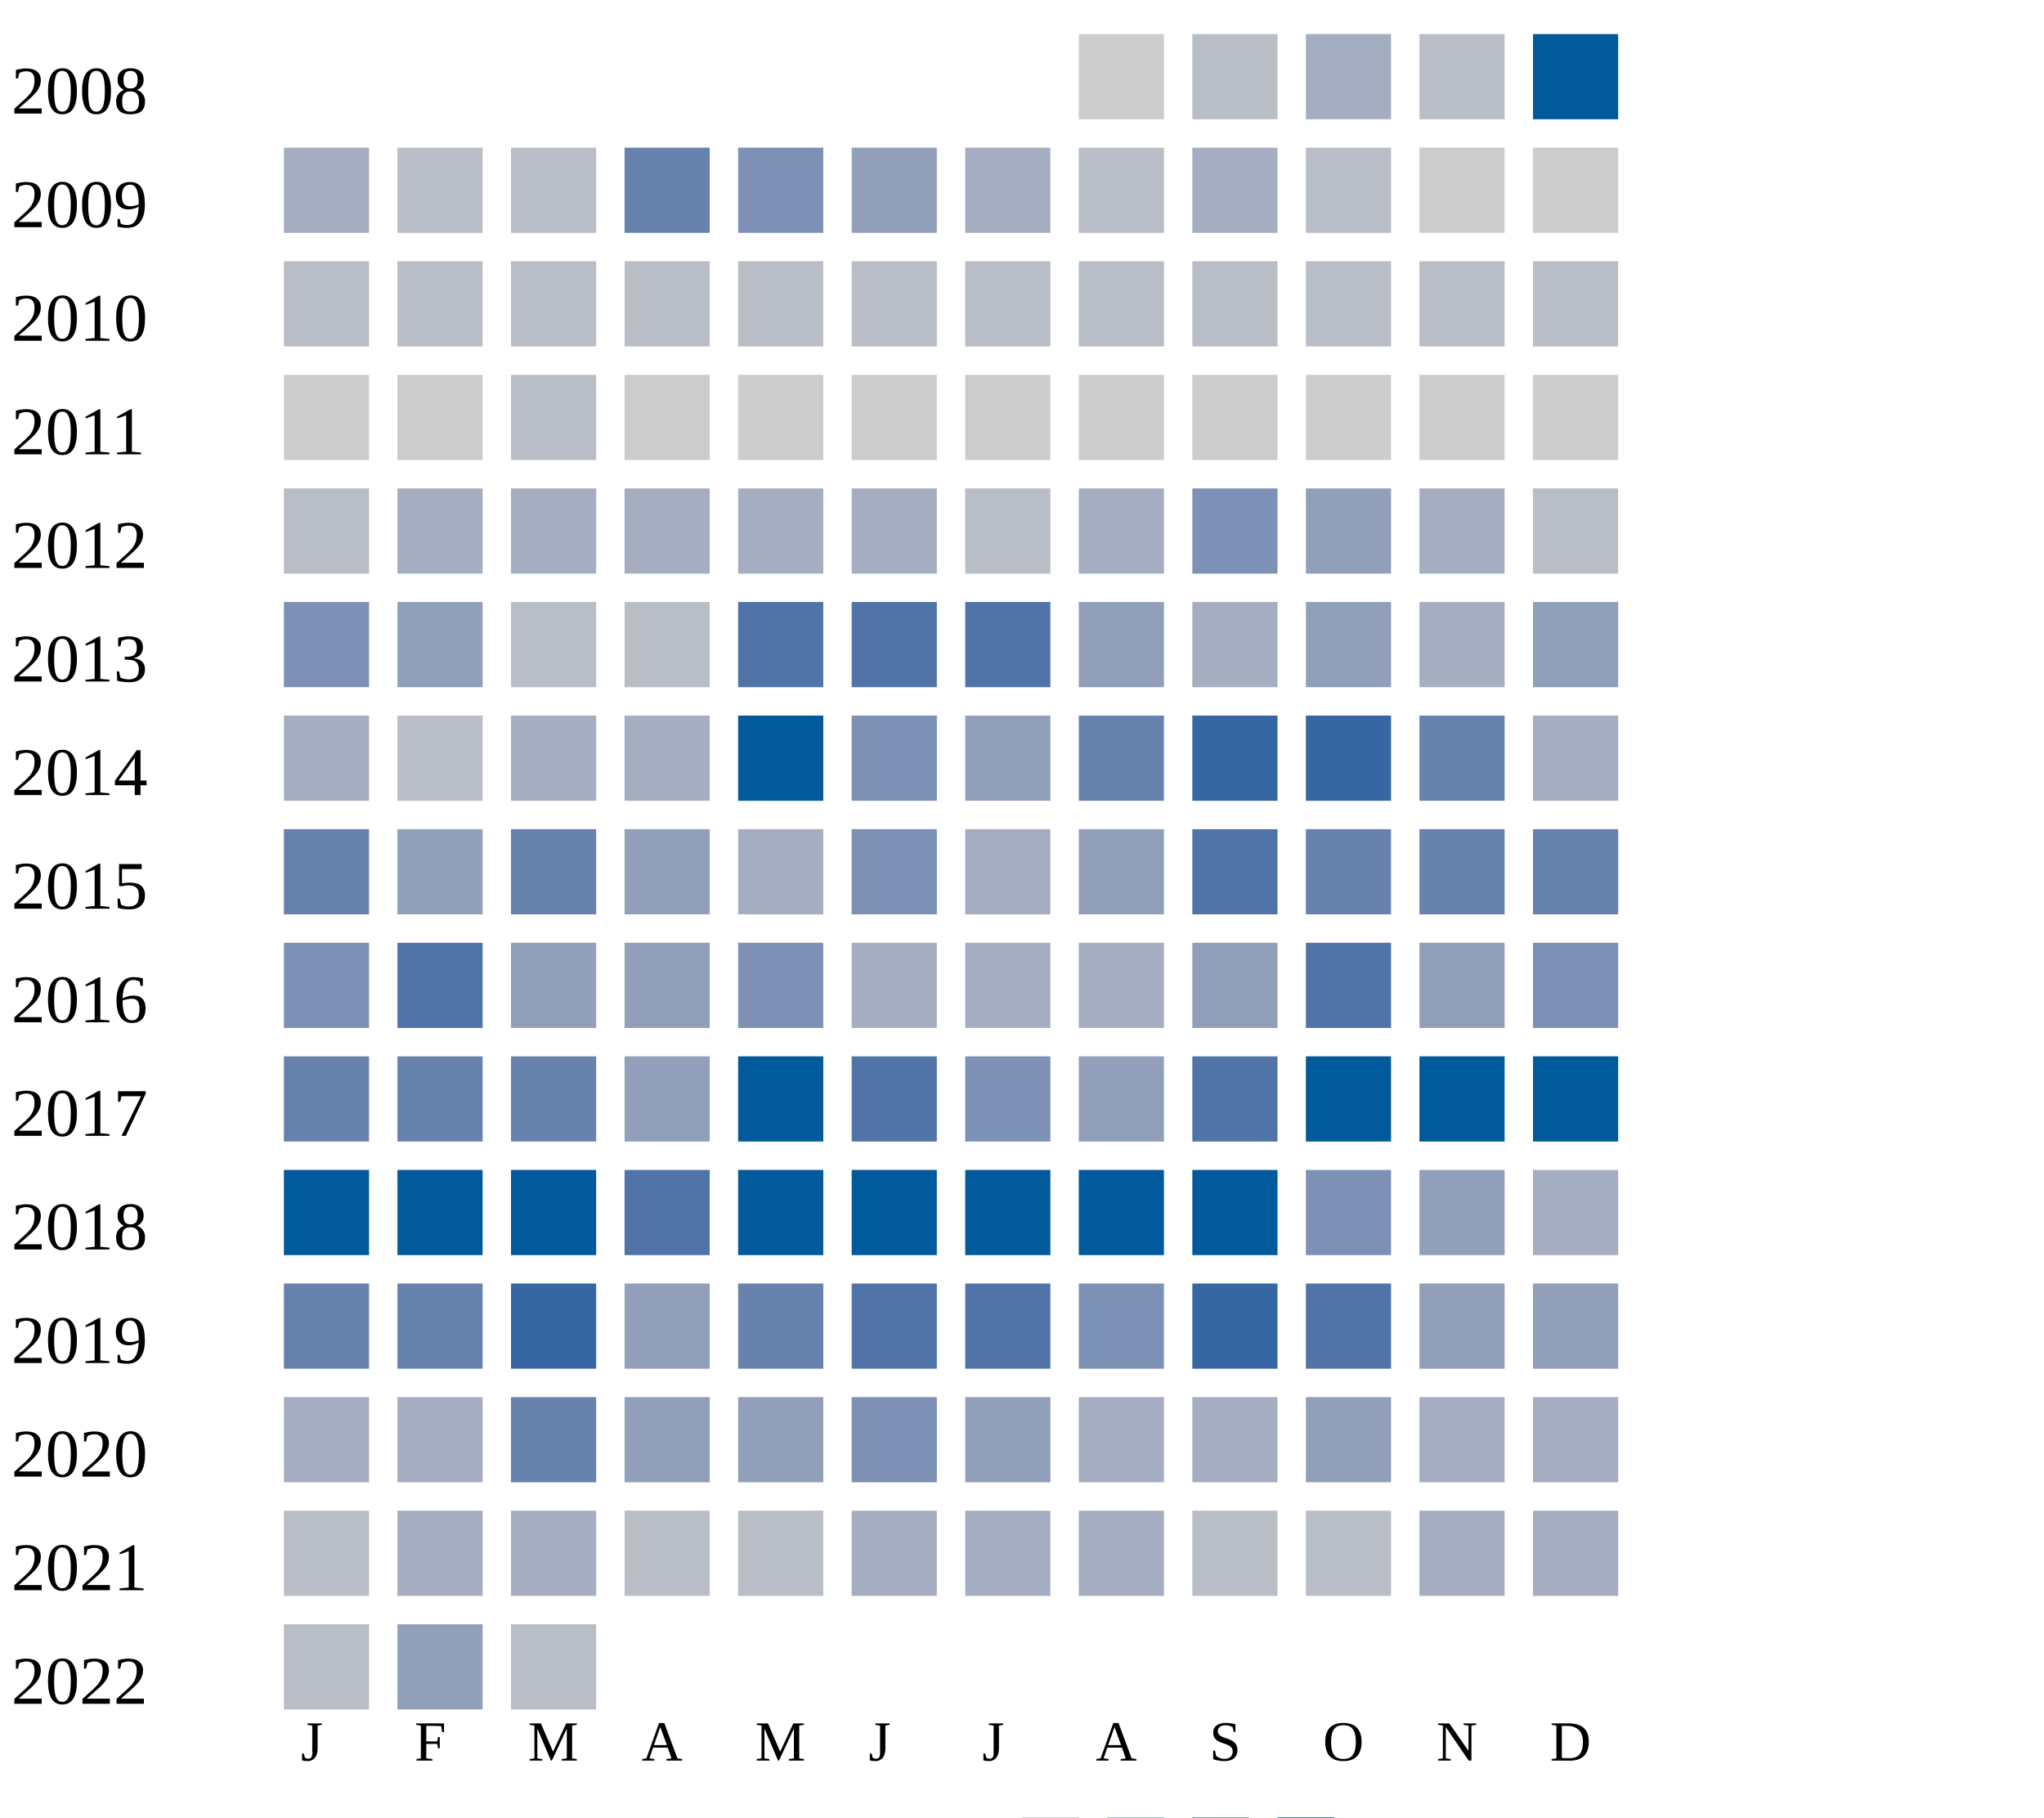
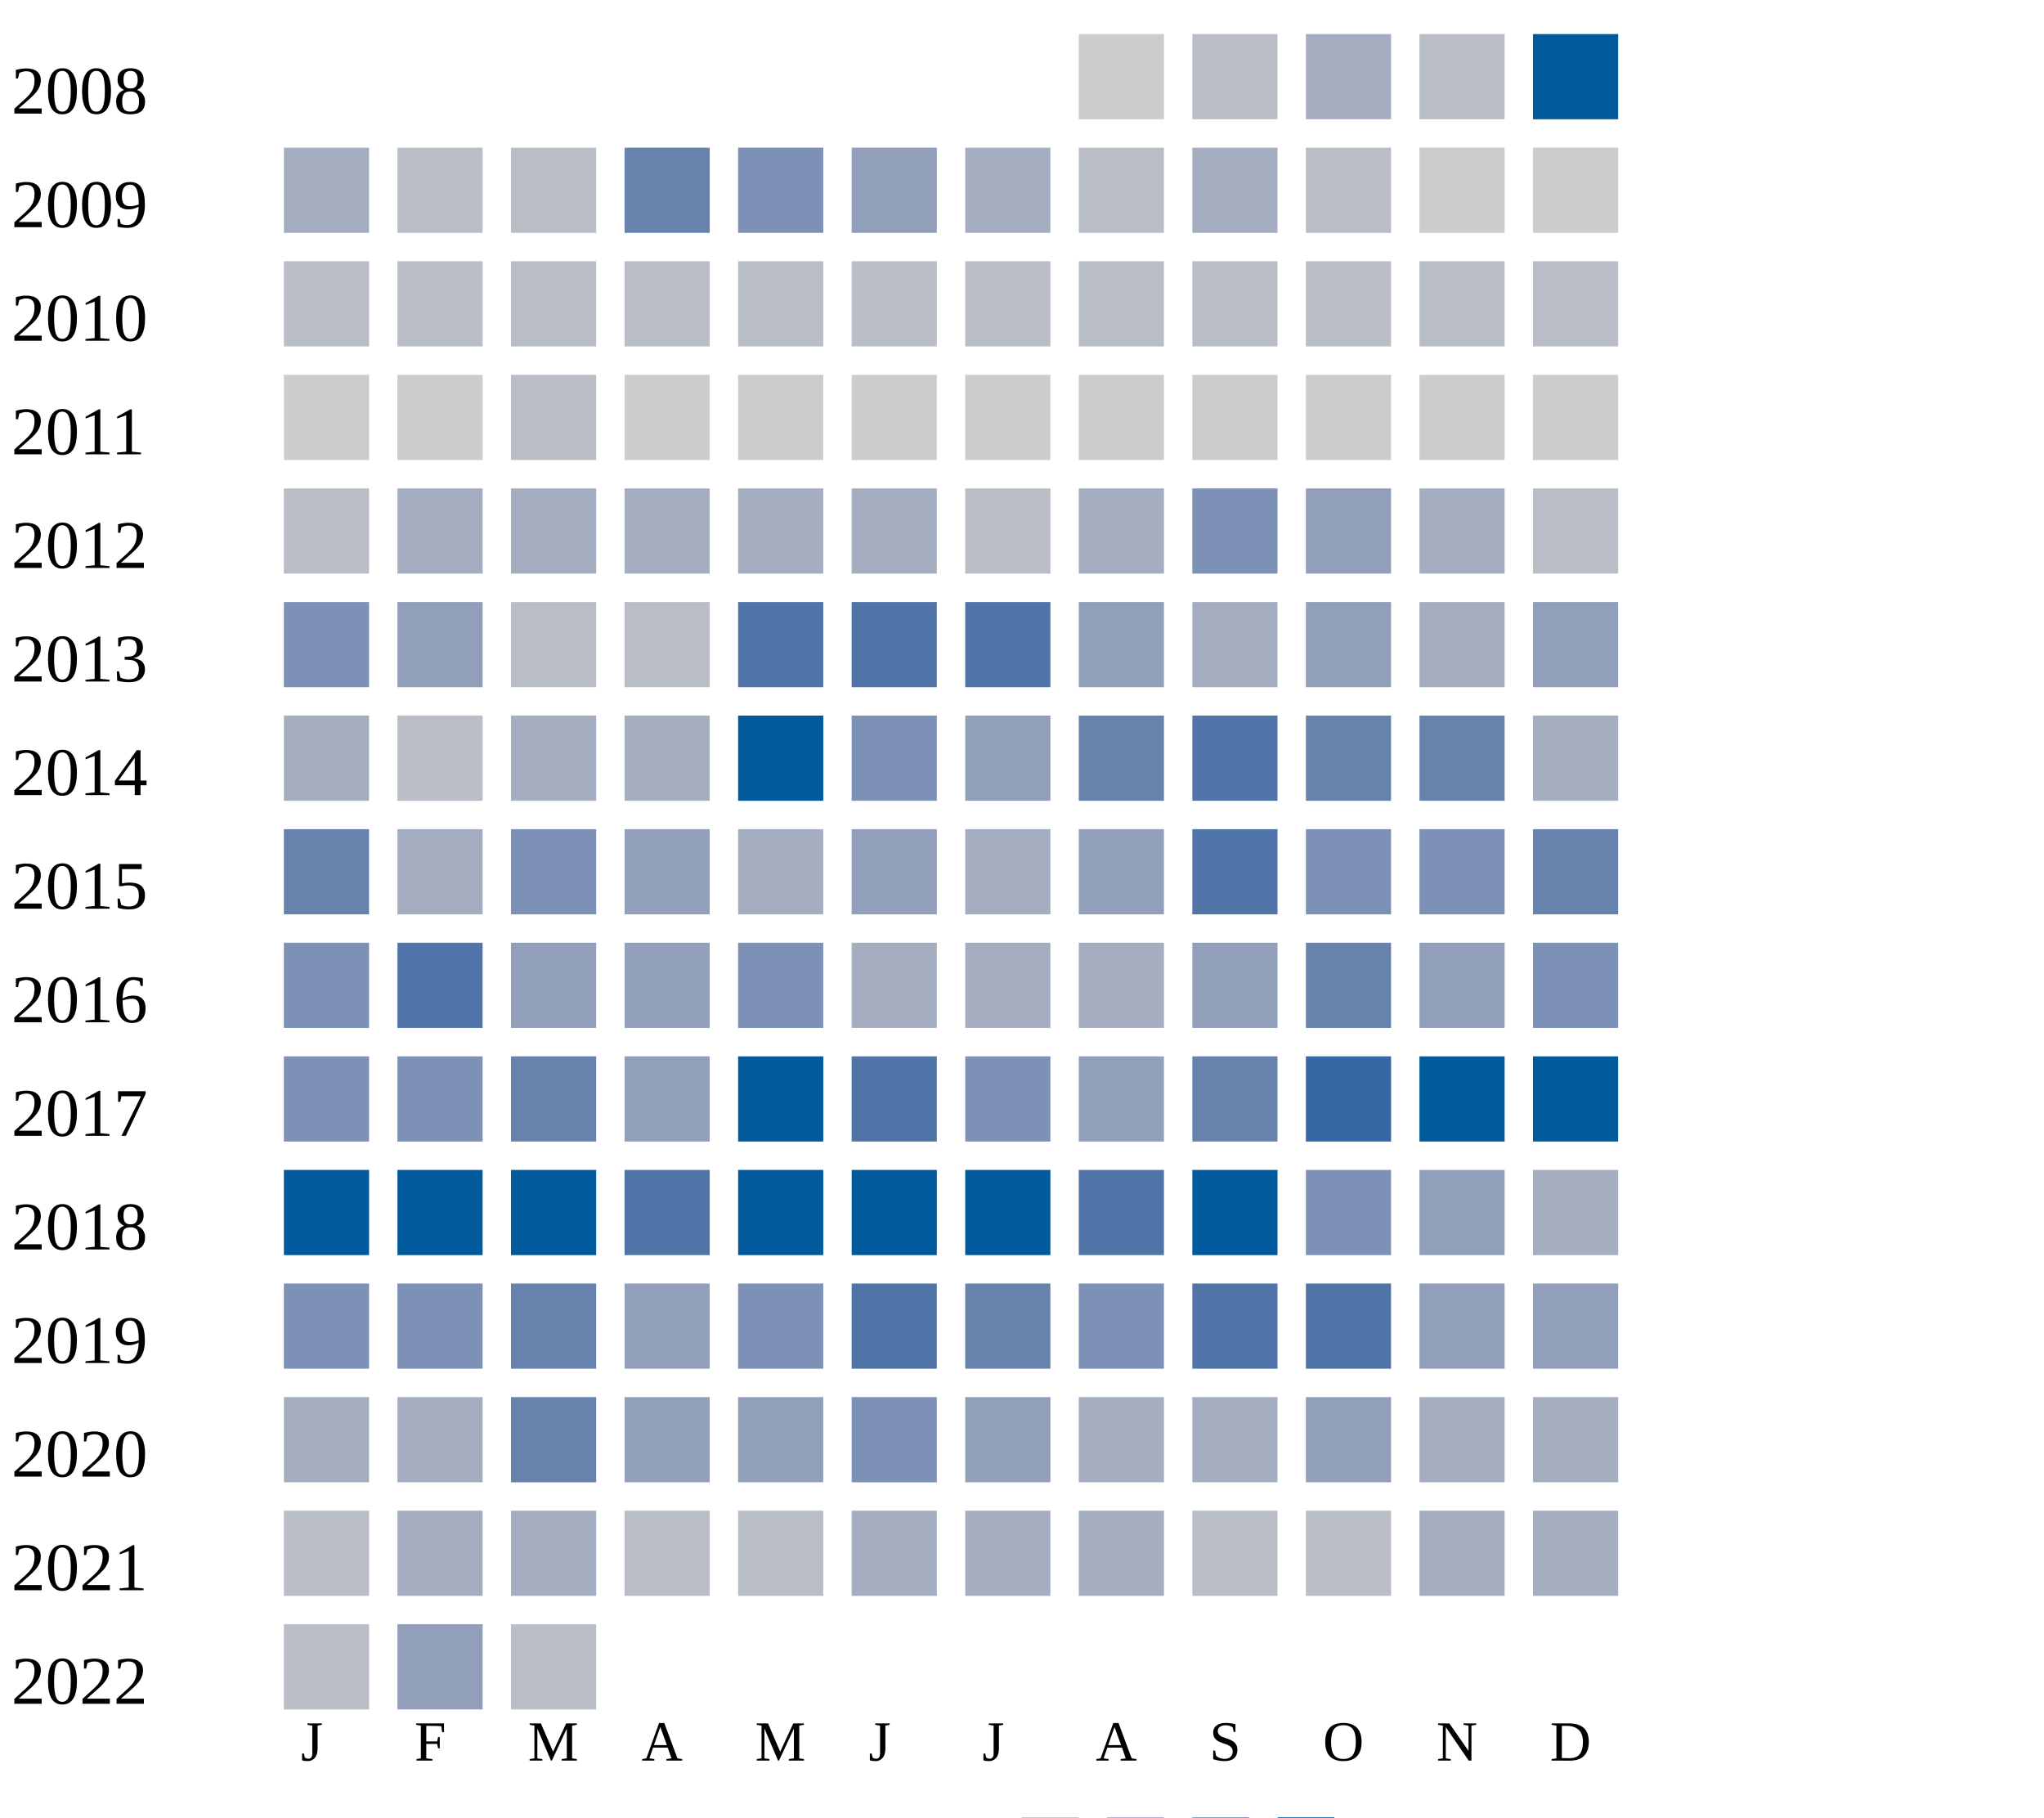
<svg xmlns="http://www.w3.org/2000/svg" width="360" height="320">
  <g transform="translate(0 0)">
    <text x="2" y="20">2008</text>
    <rect x="190" y="6" width="15" height="15" fill="#cccccc" />
    <rect x="210" y="6" width="15" height="15" fill="#b9bdc6" />
    <rect x="230" y="6" width="15" height="15" fill="#a5aec0" />
    <rect x="250" y="6" width="15" height="15" fill="#b9bdc6" />
    <rect x="270" y="6" width="15" height="15" fill="#005a9c" />
  </g>
  <g transform="translate(0 20)">
    <text x="2" y="20">2009</text>
    <rect x="50" y="6" width="15" height="15" fill="#a5aec0" />
    <rect x="70" y="6" width="15" height="15" fill="#b9bdc6" />
    <rect x="90" y="6" width="15" height="15" fill="#b9bdc6" />
    <rect x="110" y="6" width="15" height="15" fill="#6882ae" />
    <rect x="130" y="6" width="15" height="15" fill="#7d90b5" />
    <rect x="150" y="6" width="15" height="15" fill="#919fba" />
    <rect x="170" y="6" width="15" height="15" fill="#a5aec0" />
    <rect x="190" y="6" width="15" height="15" fill="#b9bdc6" />
    <rect x="210" y="6" width="15" height="15" fill="#a5aec0" />
    <rect x="230" y="6" width="15" height="15" fill="#b9bdc6" />
    <rect x="250" y="6" width="15" height="15" fill="#cccccc" />
    <rect x="270" y="6" width="15" height="15" fill="#cccccc" />
  </g>
  <g transform="translate(0 40)">
    <text x="2" y="20">2010</text>
    <rect x="50" y="6" width="15" height="15" fill="#b9bdc6" />
    <rect x="70" y="6" width="15" height="15" fill="#b9bdc6" />
    <rect x="90" y="6" width="15" height="15" fill="#b9bdc6" />
    <rect x="110" y="6" width="15" height="15" fill="#b9bdc6" />
    <rect x="130" y="6" width="15" height="15" fill="#b9bdc6" />
    <rect x="150" y="6" width="15" height="15" fill="#b9bdc6" />
    <rect x="170" y="6" width="15" height="15" fill="#b9bdc6" />
    <rect x="190" y="6" width="15" height="15" fill="#b9bdc6" />
    <rect x="210" y="6" width="15" height="15" fill="#b9bdc6" />
    <rect x="230" y="6" width="15" height="15" fill="#b9bdc6" />
    <rect x="250" y="6" width="15" height="15" fill="#b9bdc6" />
    <rect x="270" y="6" width="15" height="15" fill="#b9bdc6" />
  </g>
  <g transform="translate(0 60)">
    <text x="2" y="20">2011</text>
    <rect x="50" y="6" width="15" height="15" fill="#cccccc" />
    <rect x="70" y="6" width="15" height="15" fill="#cccccc" />
    <rect x="90" y="6" width="15" height="15" fill="#b9bdc6" />
    <rect x="110" y="6" width="15" height="15" fill="#cccccc" />
    <rect x="130" y="6" width="15" height="15" fill="#cccccc" />
    <rect x="150" y="6" width="15" height="15" fill="#cccccc" />
    <rect x="170" y="6" width="15" height="15" fill="#cccccc" />
    <rect x="190" y="6" width="15" height="15" fill="#cccccc" />
    <rect x="210" y="6" width="15" height="15" fill="#cccccc" />
    <rect x="230" y="6" width="15" height="15" fill="#cccccc" />
    <rect x="250" y="6" width="15" height="15" fill="#cccccc" />
    <rect x="270" y="6" width="15" height="15" fill="#cccccc" />
  </g>
  <g transform="translate(0 80)">
    <text x="2" y="20">2012</text>
    <rect x="50" y="6" width="15" height="15" fill="#b9bdc6" />
    <rect x="70" y="6" width="15" height="15" fill="#a5aec0" />
    <rect x="90" y="6" width="15" height="15" fill="#a5aec0" />
    <rect x="110" y="6" width="15" height="15" fill="#a5aec0" />
    <rect x="130" y="6" width="15" height="15" fill="#a5aec0" />
    <rect x="150" y="6" width="15" height="15" fill="#a5aec0" />
    <rect x="170" y="6" width="15" height="15" fill="#b9bdc6" />
    <rect x="190" y="6" width="15" height="15" fill="#a5aec0" />
    <rect x="210" y="6" width="15" height="15" fill="#7d90b5" />
    <rect x="230" y="6" width="15" height="15" fill="#919fba" />
    <rect x="250" y="6" width="15" height="15" fill="#a5aec0" />
    <rect x="270" y="6" width="15" height="15" fill="#b9bdc6" />
  </g>
  <g transform="translate(0 100)">
    <text x="2" y="20">2013</text>
    <rect x="50" y="6" width="15" height="15" fill="#7d90b5" />
    <rect x="70" y="6" width="15" height="15" fill="#919fba" />
    <rect x="90" y="6" width="15" height="15" fill="#b9bdc6" />
    <rect x="110" y="6" width="15" height="15" fill="#b9bdc6" />
    <rect x="130" y="6" width="15" height="15" fill="#5174a8" />
    <rect x="150" y="6" width="15" height="15" fill="#5174a8" />
    <rect x="170" y="6" width="15" height="15" fill="#5174a8" />
    <rect x="190" y="6" width="15" height="15" fill="#919fba" />
    <rect x="210" y="6" width="15" height="15" fill="#a5aec0" />
    <rect x="230" y="6" width="15" height="15" fill="#919fba" />
    <rect x="250" y="6" width="15" height="15" fill="#a5aec0" />
    <rect x="270" y="6" width="15" height="15" fill="#919fba" />
  </g>
  <g transform="translate(0 120)">
    <text x="2" y="20">2014</text>
    <rect x="50" y="6" width="15" height="15" fill="#a5aec0" />
    <rect x="70" y="6" width="15" height="15" fill="#b9bdc6" />
    <rect x="90" y="6" width="15" height="15" fill="#a5aec0" />
    <rect x="110" y="6" width="15" height="15" fill="#a5aec0" />
    <rect x="130" y="6" width="15" height="15" fill="#005a9c" />
    <rect x="150" y="6" width="15" height="15" fill="#7d90b5" />
    <rect x="170" y="6" width="15" height="15" fill="#919fba" />
    <rect x="190" y="6" width="15" height="15" fill="#6882ae" />
-     <rect x="210" y="6" width="15" height="15" fill="#3667a2" />
-     <rect x="230" y="6" width="15" height="15" fill="#3667a2" />
+     <rect x="210" y="6" width="15" height="15" fill="#5174a8" />
+     <rect x="230" y="6" width="15" height="15" fill="#6882ae" />
    <rect x="250" y="6" width="15" height="15" fill="#6882ae" />
    <rect x="270" y="6" width="15" height="15" fill="#a5aec0" />
  </g>
  <g transform="translate(0 140)">
    <text x="2" y="20">2015</text>
    <rect x="50" y="6" width="15" height="15" fill="#6882ae" />
-     <rect x="70" y="6" width="15" height="15" fill="#919fba" />
-     <rect x="90" y="6" width="15" height="15" fill="#6882ae" />
+     <rect x="70" y="6" width="15" height="15" fill="#a5aec0" />
+     <rect x="90" y="6" width="15" height="15" fill="#7d90b5" />
    <rect x="110" y="6" width="15" height="15" fill="#919fba" />
    <rect x="130" y="6" width="15" height="15" fill="#a5aec0" />
-     <rect x="150" y="6" width="15" height="15" fill="#7d90b5" />
+     <rect x="150" y="6" width="15" height="15" fill="#919fba" />
    <rect x="170" y="6" width="15" height="15" fill="#a5aec0" />
    <rect x="190" y="6" width="15" height="15" fill="#919fba" />
    <rect x="210" y="6" width="15" height="15" fill="#5174a8" />
-     <rect x="230" y="6" width="15" height="15" fill="#6882ae" />
-     <rect x="250" y="6" width="15" height="15" fill="#6882ae" />
+     <rect x="230" y="6" width="15" height="15" fill="#7d90b5" />
+     <rect x="250" y="6" width="15" height="15" fill="#7d90b5" />
    <rect x="270" y="6" width="15" height="15" fill="#6882ae" />
  </g>
  <g transform="translate(0 160)">
    <text x="2" y="20">2016</text>
    <rect x="50" y="6" width="15" height="15" fill="#7d90b5" />
    <rect x="70" y="6" width="15" height="15" fill="#5174a8" />
    <rect x="90" y="6" width="15" height="15" fill="#919fba" />
    <rect x="110" y="6" width="15" height="15" fill="#919fba" />
    <rect x="130" y="6" width="15" height="15" fill="#7d90b5" />
    <rect x="150" y="6" width="15" height="15" fill="#a5aec0" />
    <rect x="170" y="6" width="15" height="15" fill="#a5aec0" />
    <rect x="190" y="6" width="15" height="15" fill="#a5aec0" />
    <rect x="210" y="6" width="15" height="15" fill="#919fba" />
-     <rect x="230" y="6" width="15" height="15" fill="#5174a8" />
+     <rect x="230" y="6" width="15" height="15" fill="#6882ae" />
    <rect x="250" y="6" width="15" height="15" fill="#919fba" />
    <rect x="270" y="6" width="15" height="15" fill="#7d90b5" />
  </g>
  <g transform="translate(0 180)">
    <text x="2" y="20">2017</text>
-     <rect x="50" y="6" width="15" height="15" fill="#6882ae" />
-     <rect x="70" y="6" width="15" height="15" fill="#6882ae" />
+     <rect x="50" y="6" width="15" height="15" fill="#7d90b5" />
+     <rect x="70" y="6" width="15" height="15" fill="#7d90b5" />
    <rect x="90" y="6" width="15" height="15" fill="#6882ae" />
    <rect x="110" y="6" width="15" height="15" fill="#919fba" />
    <rect x="130" y="6" width="15" height="15" fill="#005a9c" />
    <rect x="150" y="6" width="15" height="15" fill="#5174a8" />
    <rect x="170" y="6" width="15" height="15" fill="#7d90b5" />
    <rect x="190" y="6" width="15" height="15" fill="#919fba" />
-     <rect x="210" y="6" width="15" height="15" fill="#5174a8" />
-     <rect x="230" y="6" width="15" height="15" fill="#005a9c" />
+     <rect x="210" y="6" width="15" height="15" fill="#6882ae" />
+     <rect x="230" y="6" width="15" height="15" fill="#3667a2" />
    <rect x="250" y="6" width="15" height="15" fill="#005a9c" />
    <rect x="270" y="6" width="15" height="15" fill="#005a9c" />
  </g>
  <g transform="translate(0 200)">
    <text x="2" y="20">2018</text>
    <rect x="50" y="6" width="15" height="15" fill="#005a9c" />
    <rect x="70" y="6" width="15" height="15" fill="#005a9c" />
    <rect x="90" y="6" width="15" height="15" fill="#005a9c" />
    <rect x="110" y="6" width="15" height="15" fill="#5174a8" />
    <rect x="130" y="6" width="15" height="15" fill="#005a9c" />
    <rect x="150" y="6" width="15" height="15" fill="#005a9c" />
    <rect x="170" y="6" width="15" height="15" fill="#005a9c" />
-     <rect x="190" y="6" width="15" height="15" fill="#005a9c" />
+     <rect x="190" y="6" width="15" height="15" fill="#5174a8" />
    <rect x="210" y="6" width="15" height="15" fill="#005a9c" />
    <rect x="230" y="6" width="15" height="15" fill="#7d90b5" />
    <rect x="250" y="6" width="15" height="15" fill="#919fba" />
    <rect x="270" y="6" width="15" height="15" fill="#a5aec0" />
  </g>
  <g transform="translate(0 220)">
    <text x="2" y="20">2019</text>
-     <rect x="50" y="6" width="15" height="15" fill="#6882ae" />
-     <rect x="70" y="6" width="15" height="15" fill="#6882ae" />
-     <rect x="90" y="6" width="15" height="15" fill="#3667a2" />
-     <rect x="110" y="6" width="15" height="15" fill="#919fba" />
-     <rect x="130" y="6" width="15" height="15" fill="#6882ae" />
+     <rect x="50" y="6" width="15" height="15" fill="#7d90b5" />
+     <rect x="70" y="6" width="15" height="15" fill="#7d90b5" />
+     <rect x="90" y="6" width="15" height="15" fill="#6882ae" />
+     <rect x="110" y="6" width="15" height="15" fill="#919fba" />
+     <rect x="130" y="6" width="15" height="15" fill="#7d90b5" />
    <rect x="150" y="6" width="15" height="15" fill="#5174a8" />
-     <rect x="170" y="6" width="15" height="15" fill="#5174a8" />
+     <rect x="170" y="6" width="15" height="15" fill="#6882ae" />
    <rect x="190" y="6" width="15" height="15" fill="#7d90b5" />
-     <rect x="210" y="6" width="15" height="15" fill="#3667a2" />
+     <rect x="210" y="6" width="15" height="15" fill="#5174a8" />
    <rect x="230" y="6" width="15" height="15" fill="#5174a8" />
    <rect x="250" y="6" width="15" height="15" fill="#919fba" />
    <rect x="270" y="6" width="15" height="15" fill="#919fba" />
  </g>
  <g transform="translate(0 240)">
    <text x="2" y="20">2020</text>
    <rect x="50" y="6" width="15" height="15" fill="#a5aec0" />
    <rect x="70" y="6" width="15" height="15" fill="#a5aec0" />
    <rect x="90" y="6" width="15" height="15" fill="#6882ae" />
    <rect x="110" y="6" width="15" height="15" fill="#919fba" />
    <rect x="130" y="6" width="15" height="15" fill="#919fba" />
    <rect x="150" y="6" width="15" height="15" fill="#7d90b5" />
    <rect x="170" y="6" width="15" height="15" fill="#919fba" />
    <rect x="190" y="6" width="15" height="15" fill="#a5aec0" />
    <rect x="210" y="6" width="15" height="15" fill="#a5aec0" />
    <rect x="230" y="6" width="15" height="15" fill="#919fba" />
    <rect x="250" y="6" width="15" height="15" fill="#a5aec0" />
    <rect x="270" y="6" width="15" height="15" fill="#a5aec0" />
  </g>
  <g transform="translate(0 260)">
    <text x="2" y="20">2021</text>
    <rect x="50" y="6" width="15" height="15" fill="#b9bdc6" />
    <rect x="70" y="6" width="15" height="15" fill="#a5aec0" />
    <rect x="90" y="6" width="15" height="15" fill="#a5aec0" />
    <rect x="110" y="6" width="15" height="15" fill="#b9bdc6" />
    <rect x="130" y="6" width="15" height="15" fill="#b9bdc6" />
    <rect x="150" y="6" width="15" height="15" fill="#a5aec0" />
    <rect x="170" y="6" width="15" height="15" fill="#a5aec0" />
    <rect x="190" y="6" width="15" height="15" fill="#a5aec0" />
    <rect x="210" y="6" width="15" height="15" fill="#b9bdc6" />
    <rect x="230" y="6" width="15" height="15" fill="#b9bdc6" />
    <rect x="250" y="6" width="15" height="15" fill="#a5aec0" />
    <rect x="270" y="6" width="15" height="15" fill="#a5aec0" />
  </g>
  <g transform="translate(0 280)">
    <text x="2" y="20">2022</text>
    <rect x="50" y="6" width="15" height="15" fill="#b9bdc6" />
    <rect x="70" y="6" width="15" height="15" fill="#919fba" />
    <rect x="90" y="6" width="15" height="15" fill="#b9bdc6" />
  </g>
  <text style="font-size: 10px; text-align: center" x="53" y="310">J</text>
  <text style="font-size: 10px; text-align: center" x="73" y="310">F</text>
  <text style="font-size: 10px; text-align: center" x="93" y="310">M</text>
  <text style="font-size: 10px; text-align: center" x="113" y="310">A</text>
  <text style="font-size: 10px; text-align: center" x="133" y="310">M</text>
  <text style="font-size: 10px; text-align: center" x="153" y="310">J</text>
  <text style="font-size: 10px; text-align: center" x="173" y="310">J</text>
  <text style="font-size: 10px; text-align: center" x="193" y="310">A</text>
  <text style="font-size: 10px; text-align: center" x="213" y="310">S</text>
  <text style="font-size: 10px; text-align: center" x="233" y="310">O</text>
  <text style="font-size: 10px; text-align: center" x="253" y="310">N</text>
  <text style="font-size: 10px; text-align: center" x="273" y="310">D</text>
  <text style="font-size: 10px;" x="155" y="329">Less</text>
  <rect fill="#b9bdc6" width="10" height="10" x="180" y="320" />
  <rect fill="#919fba" width="10" height="10" x="195" y="320" />
  <rect fill="#6882ae" width="10" height="10" x="210" y="320" />
  <rect fill="#005a9c" width="10" height="10" x="225" y="320" />
  <text x="240" y="329" style="font-size: 10px;">More</text>
</svg>
